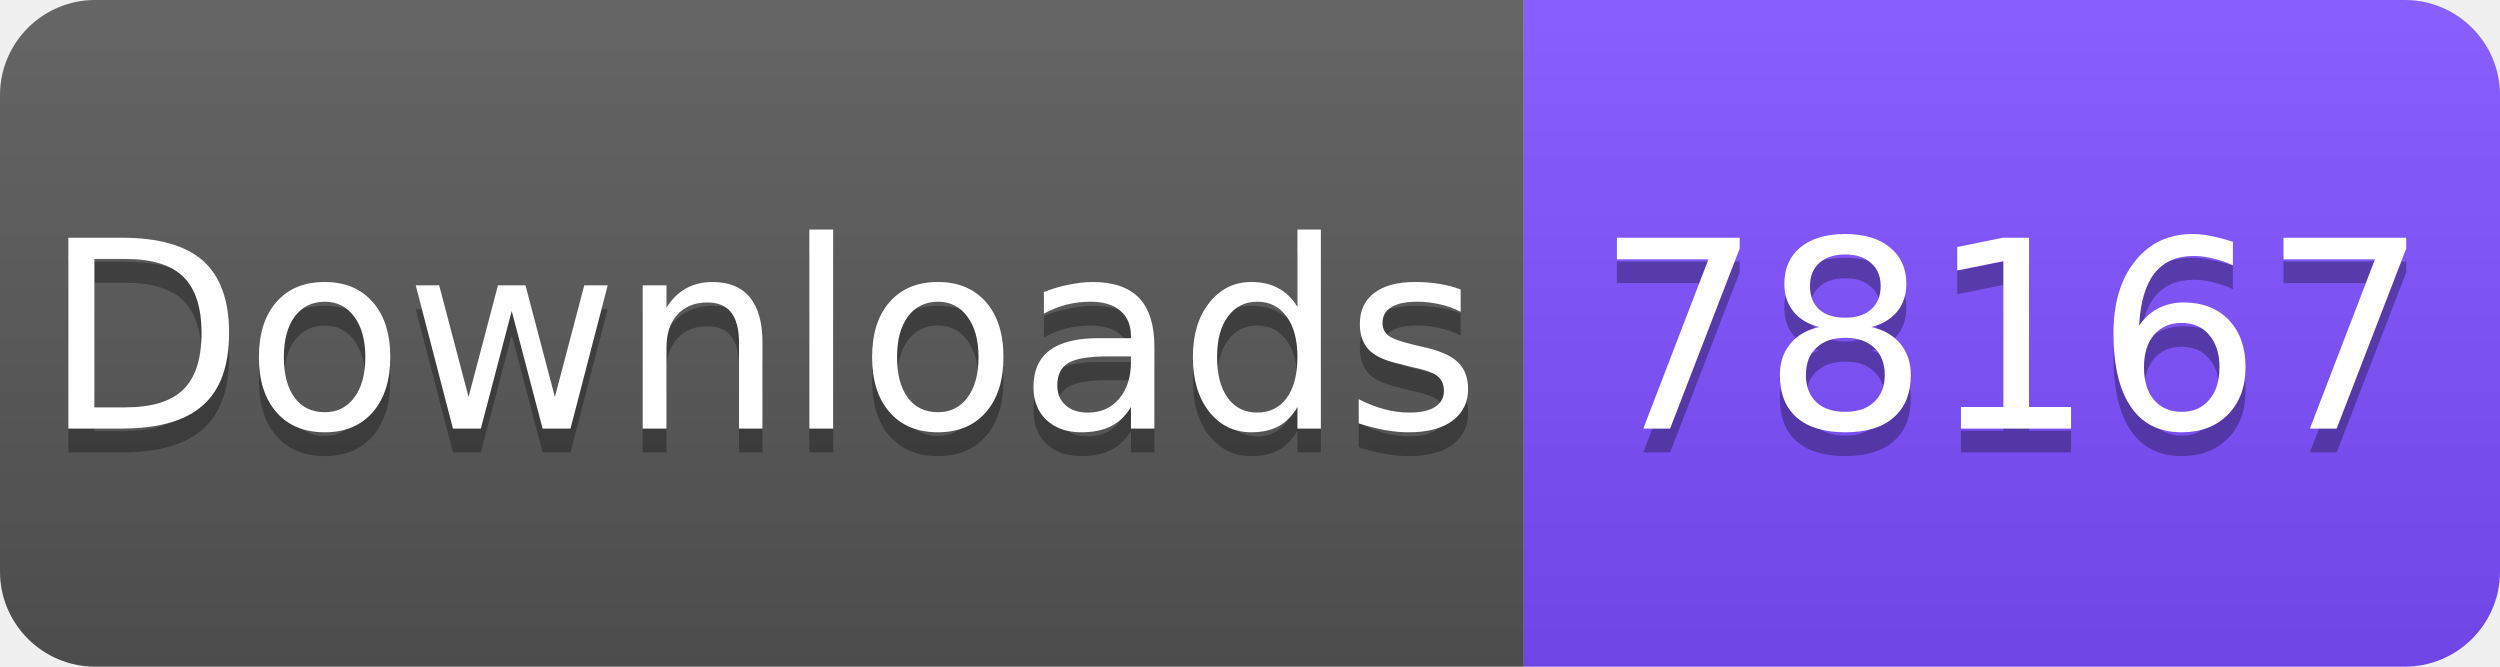
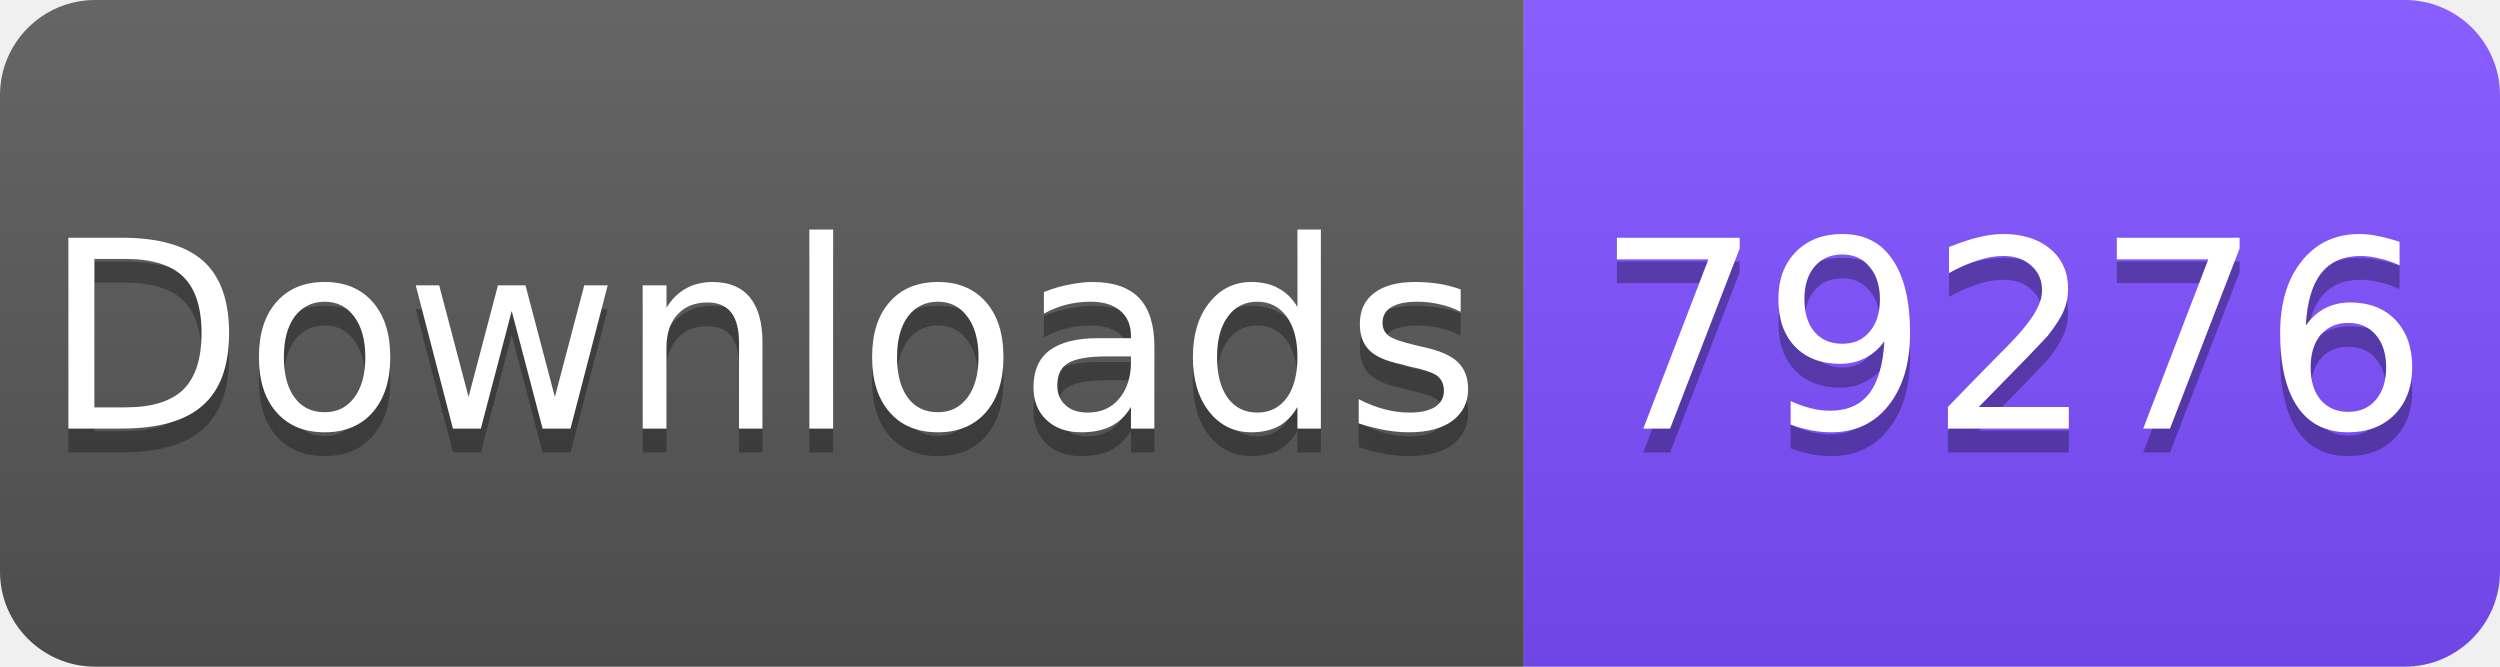
<svg xmlns="http://www.w3.org/2000/svg" width="105" height="28" viewBox="0 0 105 28">
  <linearGradient id="s" x2="0" y2="100%">
    <stop offset="0" stop-color="#fff" stop-opacity=".1" />
    <stop offset="1" stop-opacity=".1" />
  </linearGradient>
  <clipPath id="r">
    <rect width="105" height="28" rx="4" fill="#fff" />
  </clipPath>
  <g clip-path="url(#r)">
    <rect width="64" height="28" fill="#555" />
    <rect x="64" width="41" height="28" fill="#7C4DFF" />
    <rect width="105" height="28" fill="url(#s)" />
  </g>
  <g fill="#fff" text-anchor="middle" font-family="Verdana,Geneva,DejaVu Sans,sans-serif" font-size="11">
    <text x="32" y="19" fill="#010101" fill-opacity=".3">Downloads</text>
    <text x="32" y="18">Downloads</text>
-     <text x="84.5" y="19" fill="#010101" fill-opacity=".3">78167</text>
-     <text x="84.5" y="18">78167</text>
+     <text x="84.5" y="19" fill="#010101" fill-opacity=".3">79276</text>
+     <text x="84.5" y="18">79276</text>
  </g>
</svg>
